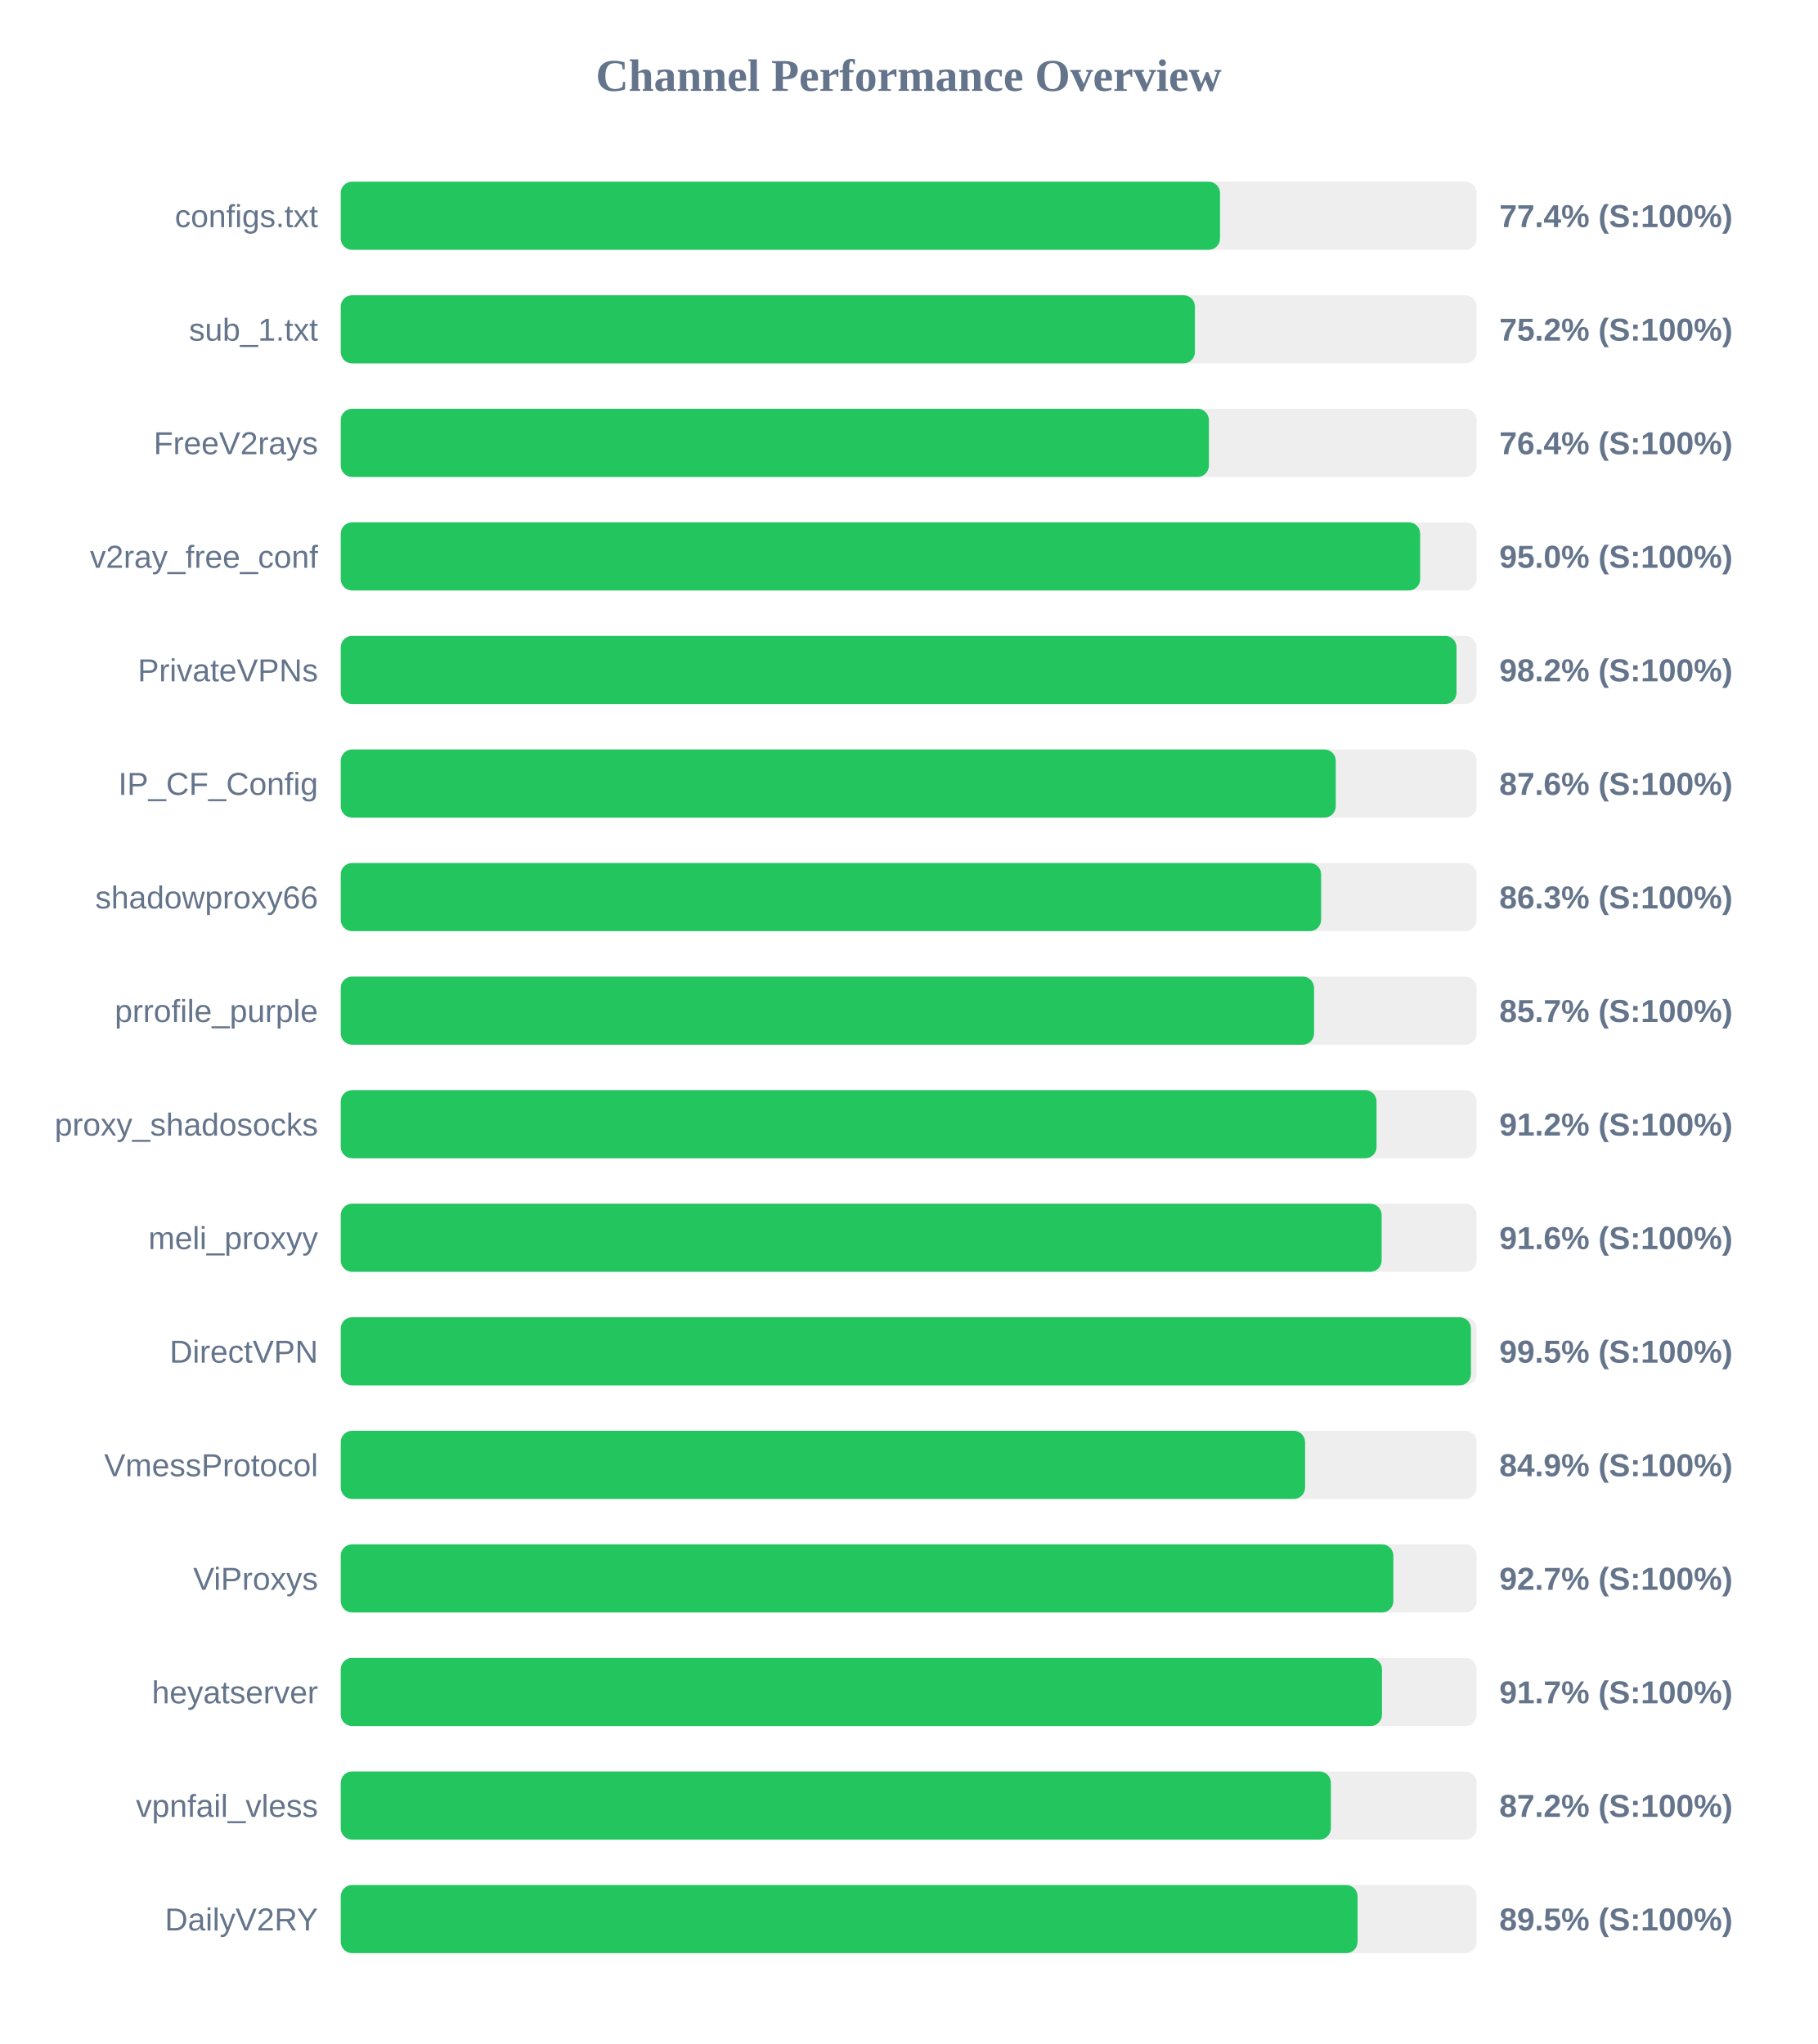
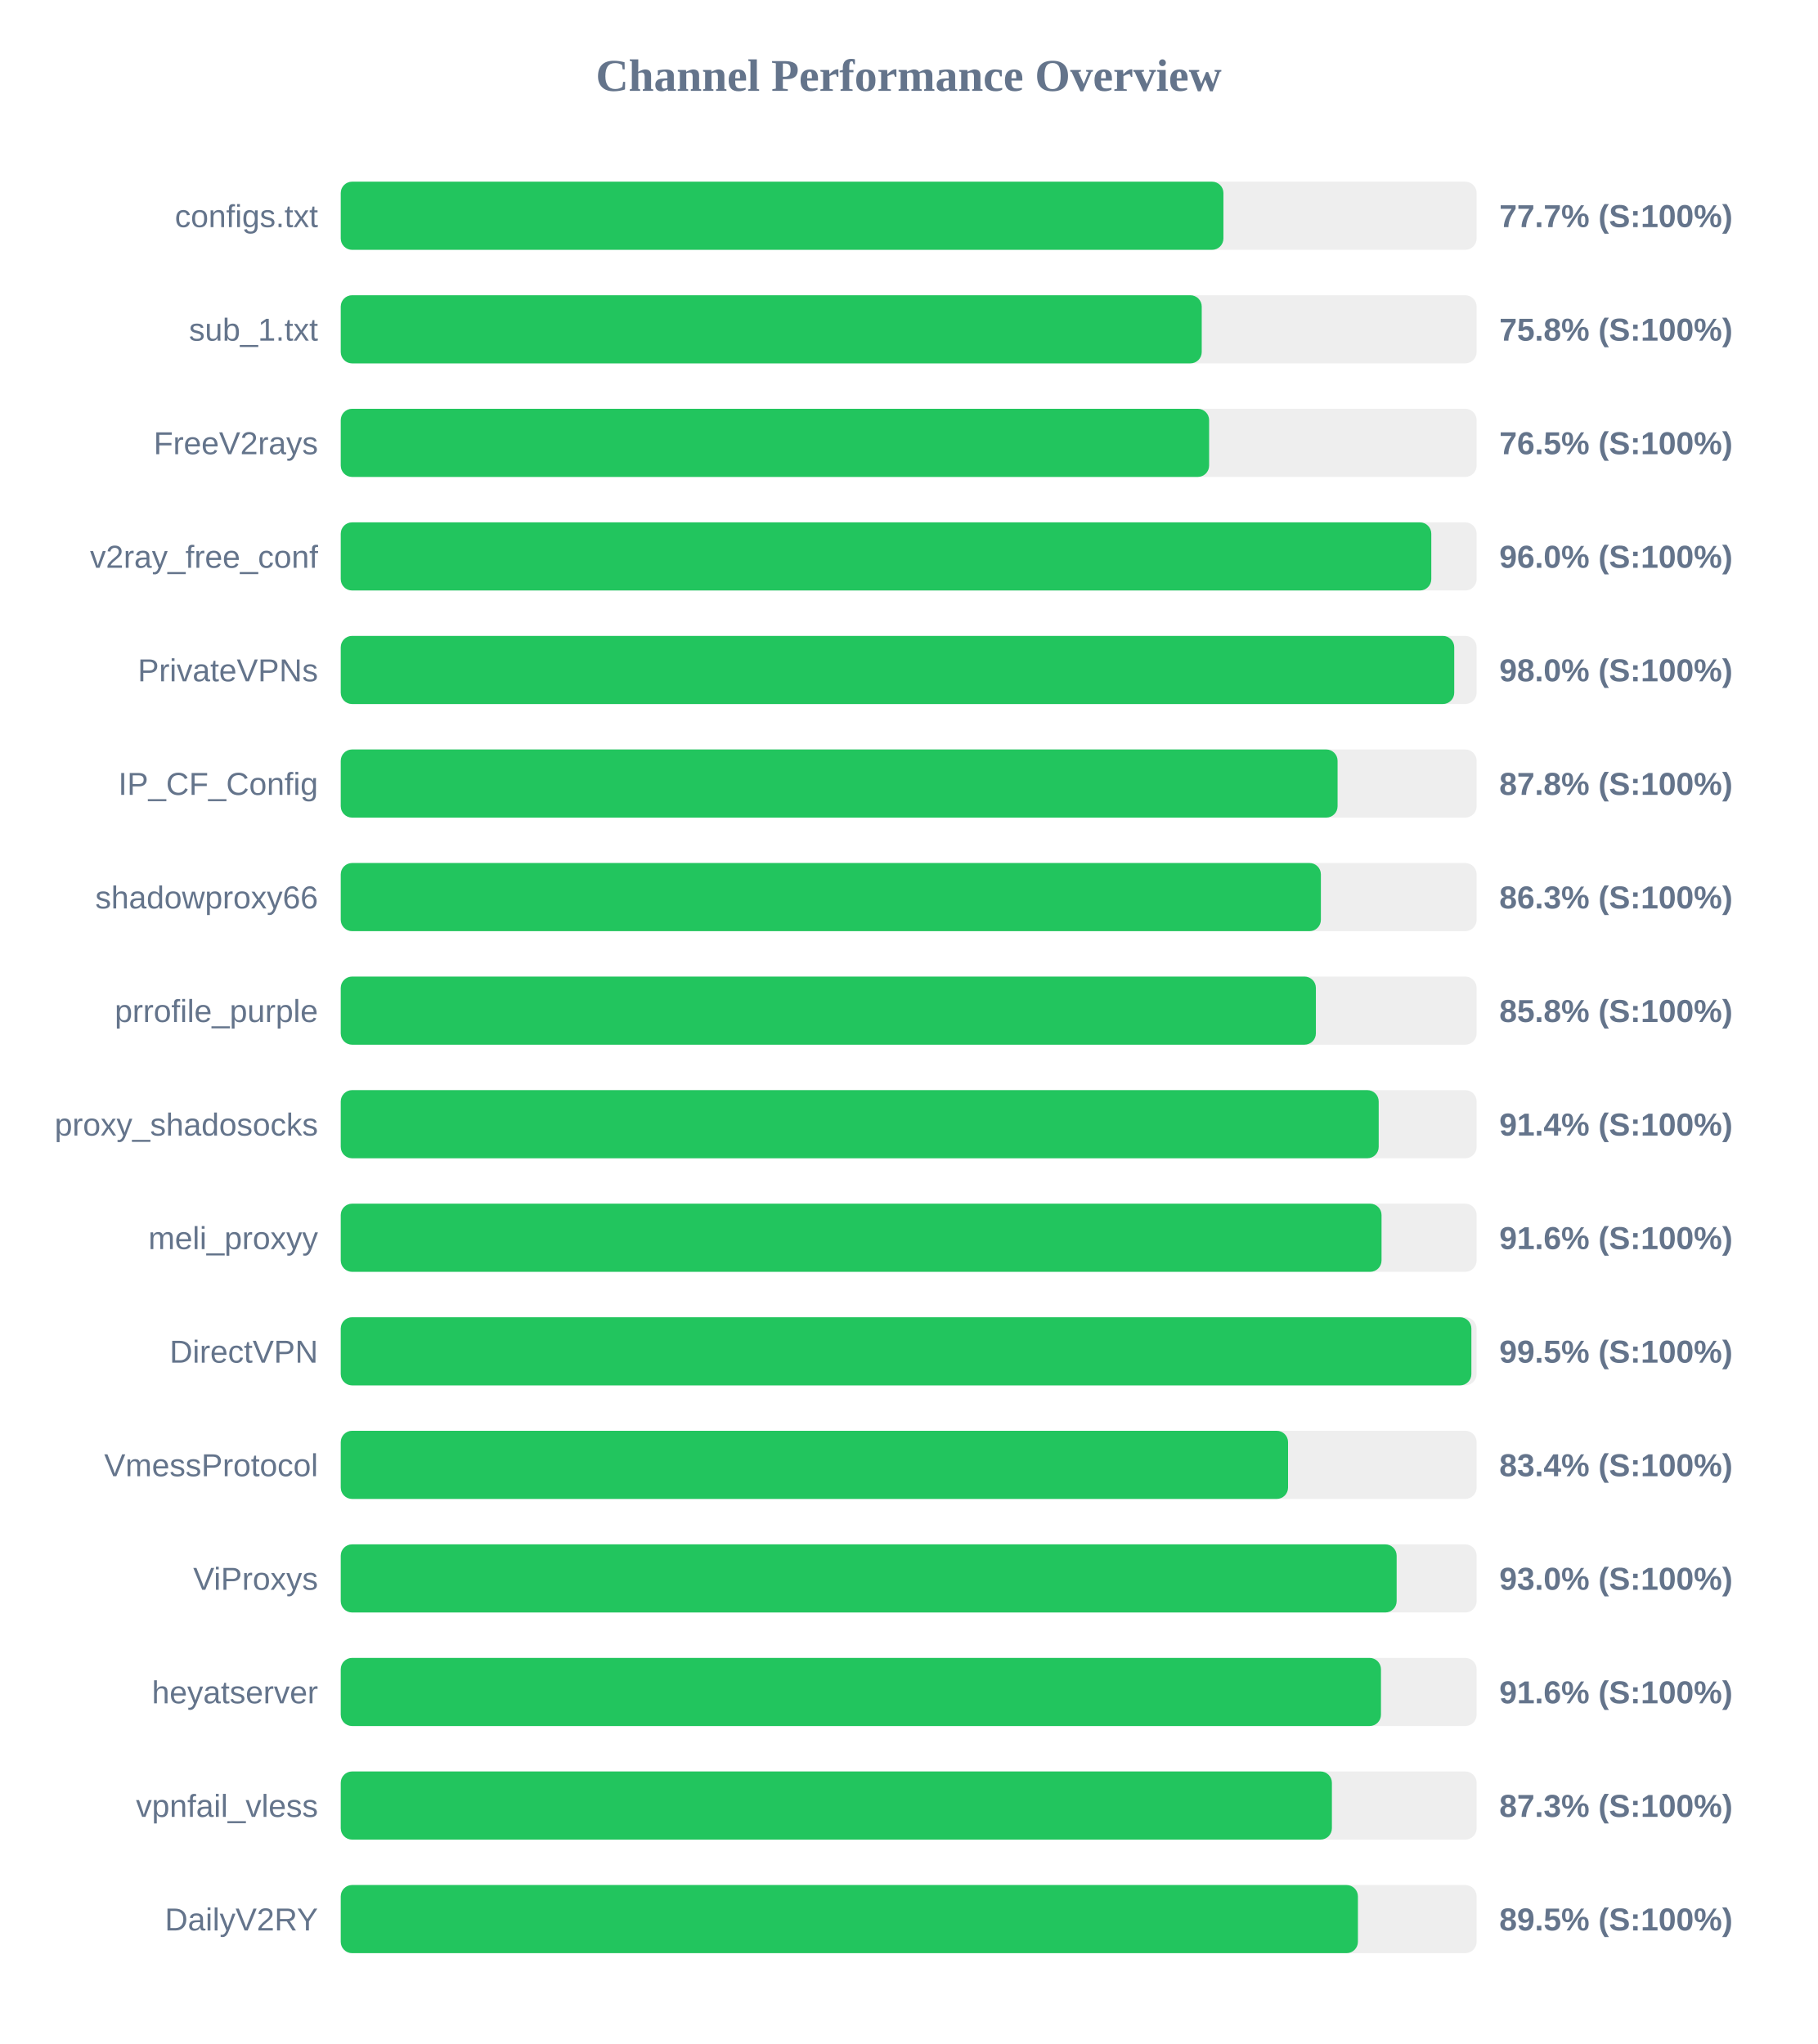
<svg xmlns="http://www.w3.org/2000/svg" width="800" height="900" version="1.1">
  <style>
        .row { font: 14px Arial; fill: #64748b; }
        .score { font: bold 14px Arial; fill: #64748b; }
    </style>
  <text x="400" y="40" text-anchor="middle" font-size="20px" font-weight="bold" fill="#64748b">Channel Performance Overview</text>
  <rect x="150" y="80" width="500" height="30" fill="#eee" rx="5" />
-   <rect x="150" y="80" width="387.05" height="30" fill="#22c55e" rx="5" />
+   <rect x="150" y="80" width="388.55" height="30" fill="#22c55e" rx="5" />
  <text x="140" y="100" text-anchor="end" class="row">configs.txt</text>
-   <text x="660" y="100" text-anchor="start" class="score">77.4% (S:100%)</text>
+   <text x="660" y="100" text-anchor="start" class="score">77.7% (S:100%)</text>
  <rect x="150" y="130" width="500" height="30" fill="#eee" rx="5" />
-   <rect x="150" y="130" width="376.0" height="30" fill="#22c55e" rx="5" />
+   <rect x="150" y="130" width="379.0" height="30" fill="#22c55e" rx="5" />
  <text x="140" y="150" text-anchor="end" class="row">sub_1.txt</text>
-   <text x="660" y="150" text-anchor="start" class="score">75.2% (S:100%)</text>
+   <text x="660" y="150" text-anchor="start" class="score">75.8% (S:100%)</text>
  <rect x="150" y="180" width="500" height="30" fill="#eee" rx="5" />
-   <rect x="150" y="180" width="382.15" height="30" fill="#22c55e" rx="5" />
+   <rect x="150" y="180" width="382.25" height="30" fill="#22c55e" rx="5" />
  <text x="140" y="200" text-anchor="end" class="row">FreeV2rays</text>
-   <text x="660" y="200" text-anchor="start" class="score">76.4% (S:100%)</text>
+   <text x="660" y="200" text-anchor="start" class="score">76.5% (S:100%)</text>
  <rect x="150" y="230" width="500" height="30" fill="#eee" rx="5" />
-   <rect x="150" y="230" width="475.15" height="30" fill="#22c55e" rx="5" />
+   <rect x="150" y="230" width="480.05" height="30" fill="#22c55e" rx="5" />
  <text x="140" y="250" text-anchor="end" class="row">v2ray_free_conf</text>
-   <text x="660" y="250" text-anchor="start" class="score">95.0% (S:100%)</text>
+   <text x="660" y="250" text-anchor="start" class="score">96.0% (S:100%)</text>
  <rect x="150" y="280" width="500" height="30" fill="#eee" rx="5" />
-   <rect x="150" y="280" width="491.15" height="30" fill="#22c55e" rx="5" />
+   <rect x="150" y="280" width="490.15" height="30" fill="#22c55e" rx="5" />
  <text x="140" y="300" text-anchor="end" class="row">PrivateVPNs</text>
-   <text x="660" y="300" text-anchor="start" class="score">98.2% (S:100%)</text>
+   <text x="660" y="300" text-anchor="start" class="score">98.0% (S:100%)</text>
  <rect x="150" y="330" width="500" height="30" fill="#eee" rx="5" />
-   <rect x="150" y="330" width="438.0" height="30" fill="#22c55e" rx="5" />
+   <rect x="150" y="330" width="438.8" height="30" fill="#22c55e" rx="5" />
  <text x="140" y="350" text-anchor="end" class="row">IP_CF_Config</text>
-   <text x="660" y="350" text-anchor="start" class="score">87.6% (S:100%)</text>
+   <text x="660" y="350" text-anchor="start" class="score">87.8% (S:100%)</text>
  <rect x="150" y="380" width="500" height="30" fill="#eee" rx="5" />
-   <rect x="150" y="380" width="431.55" height="30" fill="#22c55e" rx="5" />
+   <rect x="150" y="380" width="431.45" height="30" fill="#22c55e" rx="5" />
  <text x="140" y="400" text-anchor="end" class="row">shadowproxy66</text>
  <text x="660" y="400" text-anchor="start" class="score">86.3% (S:100%)</text>
  <rect x="150" y="430" width="500" height="30" fill="#eee" rx="5" />
-   <rect x="150" y="430" width="428.45" height="30" fill="#22c55e" rx="5" />
+   <rect x="150" y="430" width="429.25" height="30" fill="#22c55e" rx="5" />
  <text x="140" y="450" text-anchor="end" class="row">prrofile_purple</text>
-   <text x="660" y="450" text-anchor="start" class="score">85.7% (S:100%)</text>
+   <text x="660" y="450" text-anchor="start" class="score">85.8% (S:100%)</text>
  <rect x="150" y="480" width="500" height="30" fill="#eee" rx="5" />
-   <rect x="150" y="480" width="455.95" height="30" fill="#22c55e" rx="5" />
+   <rect x="150" y="480" width="456.9" height="30" fill="#22c55e" rx="5" />
  <text x="140" y="500" text-anchor="end" class="row">proxy_shadosocks</text>
-   <text x="660" y="500" text-anchor="start" class="score">91.2% (S:100%)</text>
+   <text x="660" y="500" text-anchor="start" class="score">91.4% (S:100%)</text>
  <rect x="150" y="530" width="500" height="30" fill="#eee" rx="5" />
-   <rect x="150" y="530" width="458.2" height="30" fill="#22c55e" rx="5" />
+   <rect x="150" y="530" width="458.15" height="30" fill="#22c55e" rx="5" />
  <text x="140" y="550" text-anchor="end" class="row">meli_proxyy</text>
  <text x="660" y="550" text-anchor="start" class="score">91.6% (S:100%)</text>
  <rect x="150" y="580" width="500" height="30" fill="#eee" rx="5" />
-   <rect x="150" y="580" width="497.5" height="30" fill="#22c55e" rx="5" />
+   <rect x="150" y="580" width="497.7" height="30" fill="#22c55e" rx="5" />
  <text x="140" y="600" text-anchor="end" class="row">DirectVPN</text>
  <text x="660" y="600" text-anchor="start" class="score">99.5% (S:100%)</text>
  <rect x="150" y="630" width="500" height="30" fill="#eee" rx="5" />
-   <rect x="150" y="630" width="424.5" height="30" fill="#22c55e" rx="5" />
+   <rect x="150" y="630" width="417.0" height="30" fill="#22c55e" rx="5" />
  <text x="140" y="650" text-anchor="end" class="row">VmessProtocol</text>
-   <text x="660" y="650" text-anchor="start" class="score">84.9% (S:100%)</text>
+   <text x="660" y="650" text-anchor="start" class="score">83.4% (S:100%)</text>
  <rect x="150" y="680" width="500" height="30" fill="#eee" rx="5" />
-   <rect x="150" y="680" width="463.35" height="30" fill="#22c55e" rx="5" />
+   <rect x="150" y="680" width="464.8" height="30" fill="#22c55e" rx="5" />
  <text x="140" y="700" text-anchor="end" class="row">ViProxys</text>
-   <text x="660" y="700" text-anchor="start" class="score">92.7% (S:100%)</text>
+   <text x="660" y="700" text-anchor="start" class="score">93.0% (S:100%)</text>
  <rect x="150" y="730" width="500" height="30" fill="#eee" rx="5" />
-   <rect x="150" y="730" width="458.35" height="30" fill="#22c55e" rx="5" />
+   <rect x="150" y="730" width="457.9" height="30" fill="#22c55e" rx="5" />
  <text x="140" y="750" text-anchor="end" class="row">heyatserver</text>
-   <text x="660" y="750" text-anchor="start" class="score">91.7% (S:100%)</text>
+   <text x="660" y="750" text-anchor="start" class="score">91.6% (S:100%)</text>
  <rect x="150" y="780" width="500" height="30" fill="#eee" rx="5" />
-   <rect x="150" y="780" width="435.85" height="30" fill="#22c55e" rx="5" />
+   <rect x="150" y="780" width="436.3" height="30" fill="#22c55e" rx="5" />
  <text x="140" y="800" text-anchor="end" class="row">vpnfail_vless</text>
-   <text x="660" y="800" text-anchor="start" class="score">87.2% (S:100%)</text>
+   <text x="660" y="800" text-anchor="start" class="score">87.3% (S:100%)</text>
  <rect x="150" y="830" width="500" height="30" fill="#eee" rx="5" />
-   <rect x="150" y="830" width="447.6" height="30" fill="#22c55e" rx="5" />
+   <rect x="150" y="830" width="447.75" height="30" fill="#22c55e" rx="5" />
  <text x="140" y="850" text-anchor="end" class="row">DailyV2RY</text>
  <text x="660" y="850" text-anchor="start" class="score">89.5% (S:100%)</text>
</svg>
